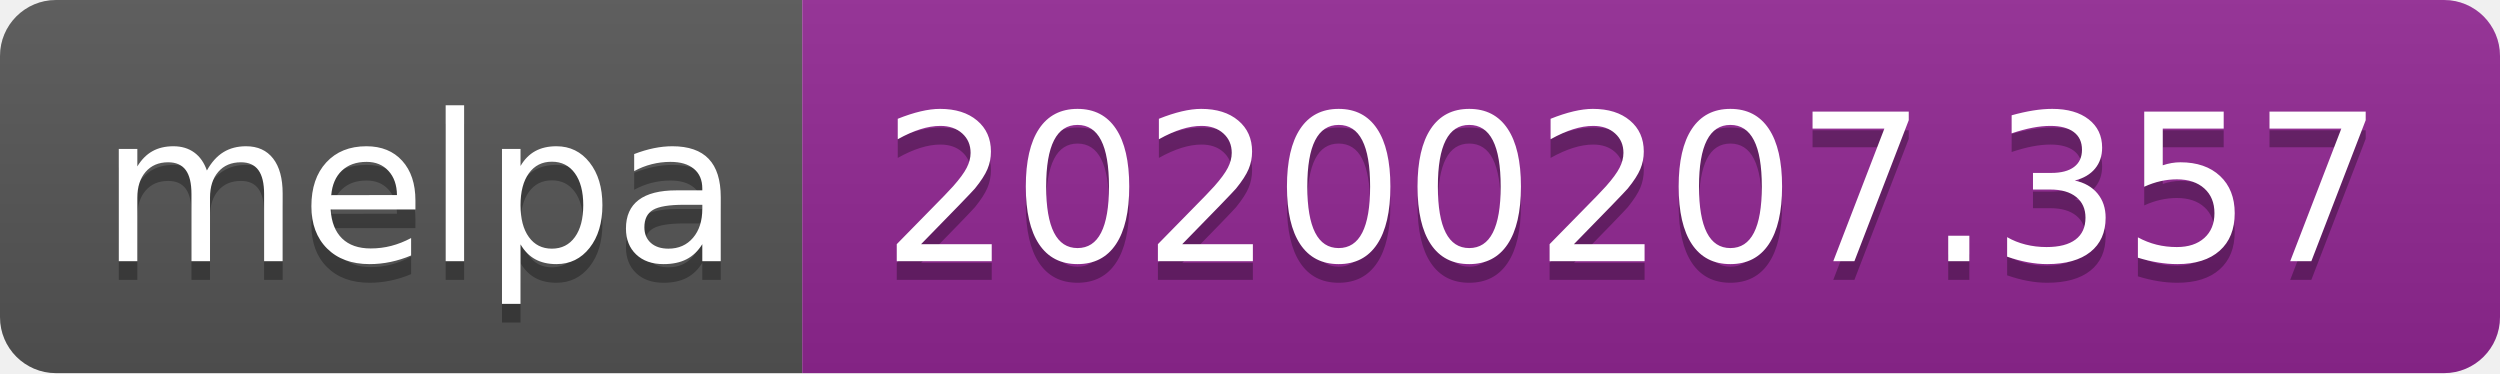
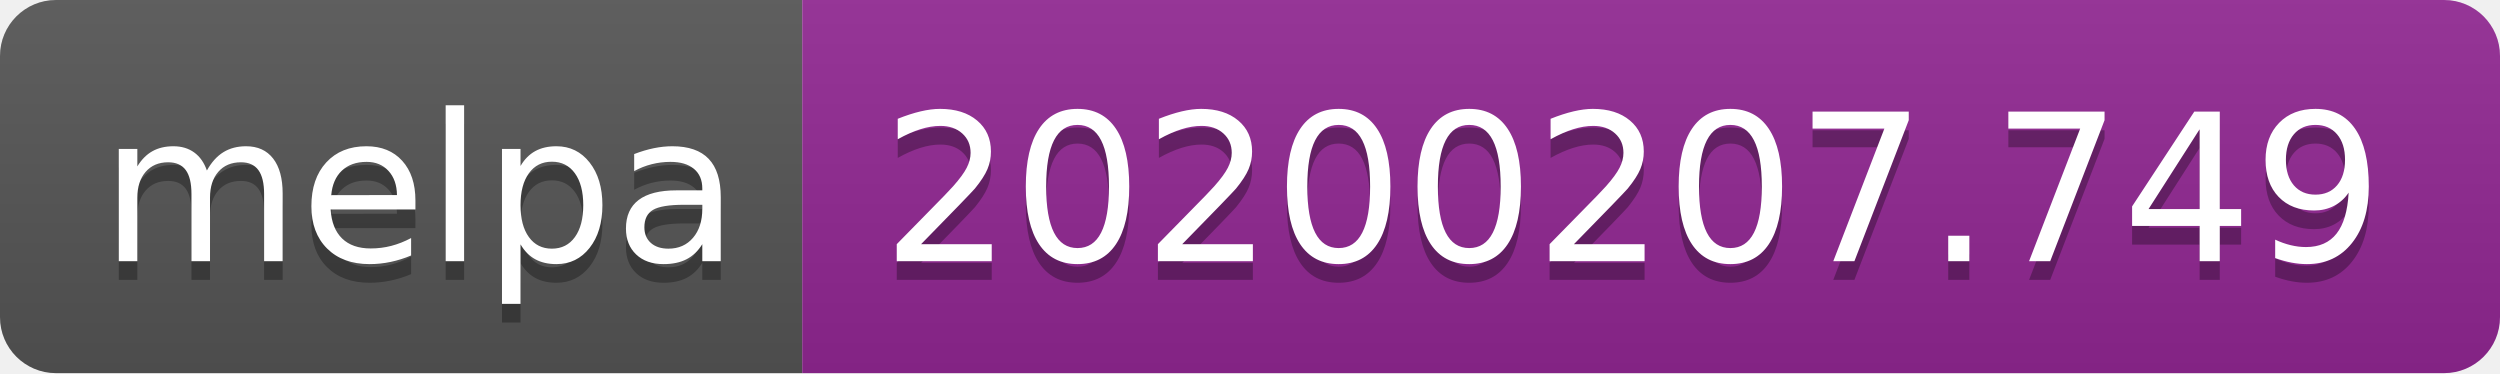
<svg xmlns="http://www.w3.org/2000/svg" width="134" height="20">
  <linearGradient id="b" x2="0" y2="100%">
    <stop offset="0" stop-color="#bbb" stop-opacity=".1" />
    <stop offset="1" stop-opacity=".1" />
  </linearGradient>
  <clipPath id="a">
    <rect width="134" height="20" rx="3" fill="#fff" />
  </clipPath>
  <g clip-path="url(#a)">
    <path fill="#555" d="M0 0h43v20H0z" />
    <path fill="#922793" d="M43 0h91v20H43z" />
    <path fill="url(#b)" d="M0 0h134v20H0z" />
  </g>
  <g fill="#fff" text-anchor="middle" font-family="DejaVu Sans,Verdana,Geneva,sans-serif" font-size="110">
    <text x="225" y="150" fill="#010101" fill-opacity=".3" transform="scale(.1)" textLength="330">melpa</text>
    <text x="225" y="140" transform="scale(.1)" textLength="330">melpa</text>
-     <text x="875" y="150" fill="#010101" fill-opacity=".3" transform="scale(.1)" textLength="810">20200207.357</text>
-     <text x="875" y="140" transform="scale(.1)" textLength="810">20200207.357</text>
+     <text x="875" y="150" fill="#010101" fill-opacity=".3" transform="scale(.1)" textLength="810">20200207.749</text>
+     <text x="875" y="140" transform="scale(.1)" textLength="810">20200207.749</text>
  </g>
</svg>
